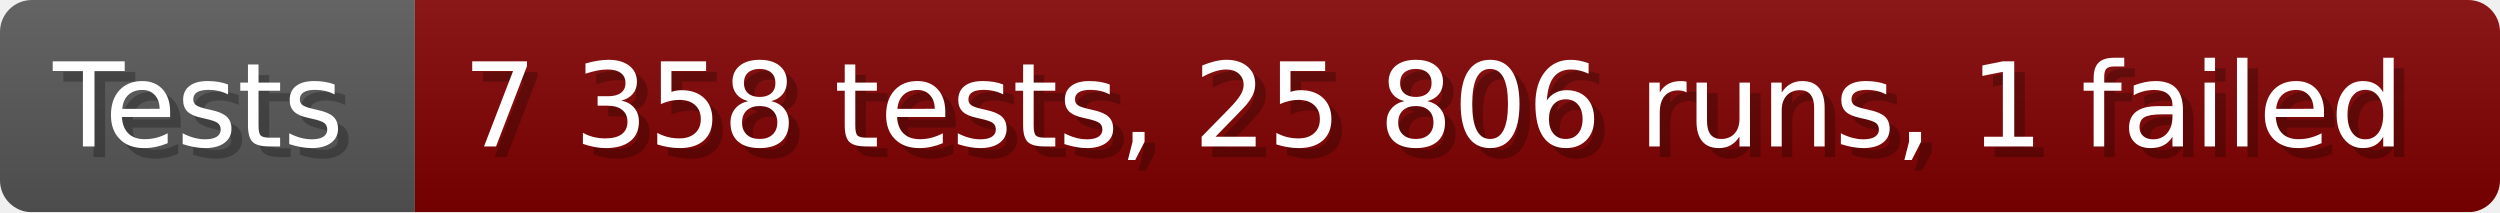
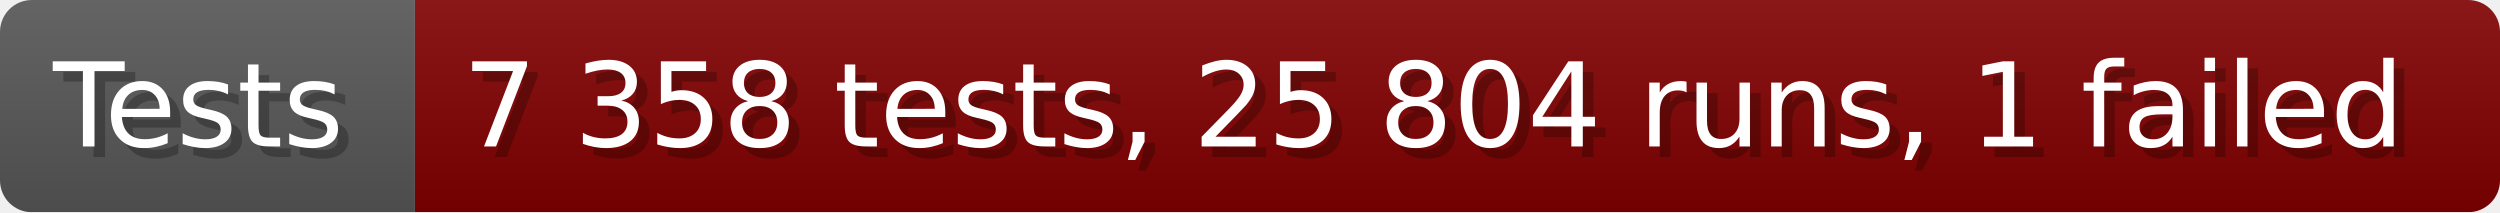
- <svg xmlns="http://www.w3.org/2000/svg" width="235.6" height="20" viewBox="0 0 2356 200" role="img" aria-label="Tests: 7 358 tests, 25 806 runs, 1 failed">
+ <svg xmlns="http://www.w3.org/2000/svg" width="235.6" height="20" viewBox="0 0 2356 200" role="img" aria-label="Tests: 7 358 tests, 25 804 runs, 1 failed">
  <linearGradient id="a" x2="0" y2="100%">
    <stop offset="0" stop-opacity=".1" stop-color="#EEE" />
    <stop offset="1" stop-opacity=".1" />
  </linearGradient>
  <mask id="m">
    <rect width="2356" height="200" rx="30" fill="#FFF" />
  </mask>
  <g mask="url(#m)">
    <rect width="391" height="200" fill="#555" />
    <rect width="1965" height="200" fill="#800000" x="391" />
    <rect width="2356" height="200" fill="url(#a)" />
  </g>
  <g aria-hidden="true" fill="#fff" text-anchor="start" font-family="Verdana,DejaVu Sans,sans-serif" font-size="110">
    <text x="60" y="148" textLength="291" fill="#000" opacity="0.25">Tests</text>
    <text x="50" y="138" textLength="291">Tests</text>
-     <text x="446" y="148" textLength="1865" fill="#000" opacity="0.25">7 358 tests, 25 806 runs, 1 failed</text>
-     <text x="436" y="138" textLength="1865">7 358 tests, 25 806 runs, 1 failed</text>
+     <text x="446" y="148" textLength="1865" fill="#000" opacity="0.25">7 358 tests, 25 804 runs, 1 failed</text>
+     <text x="436" y="138" textLength="1865">7 358 tests, 25 804 runs, 1 failed</text>
  </g>
</svg>
